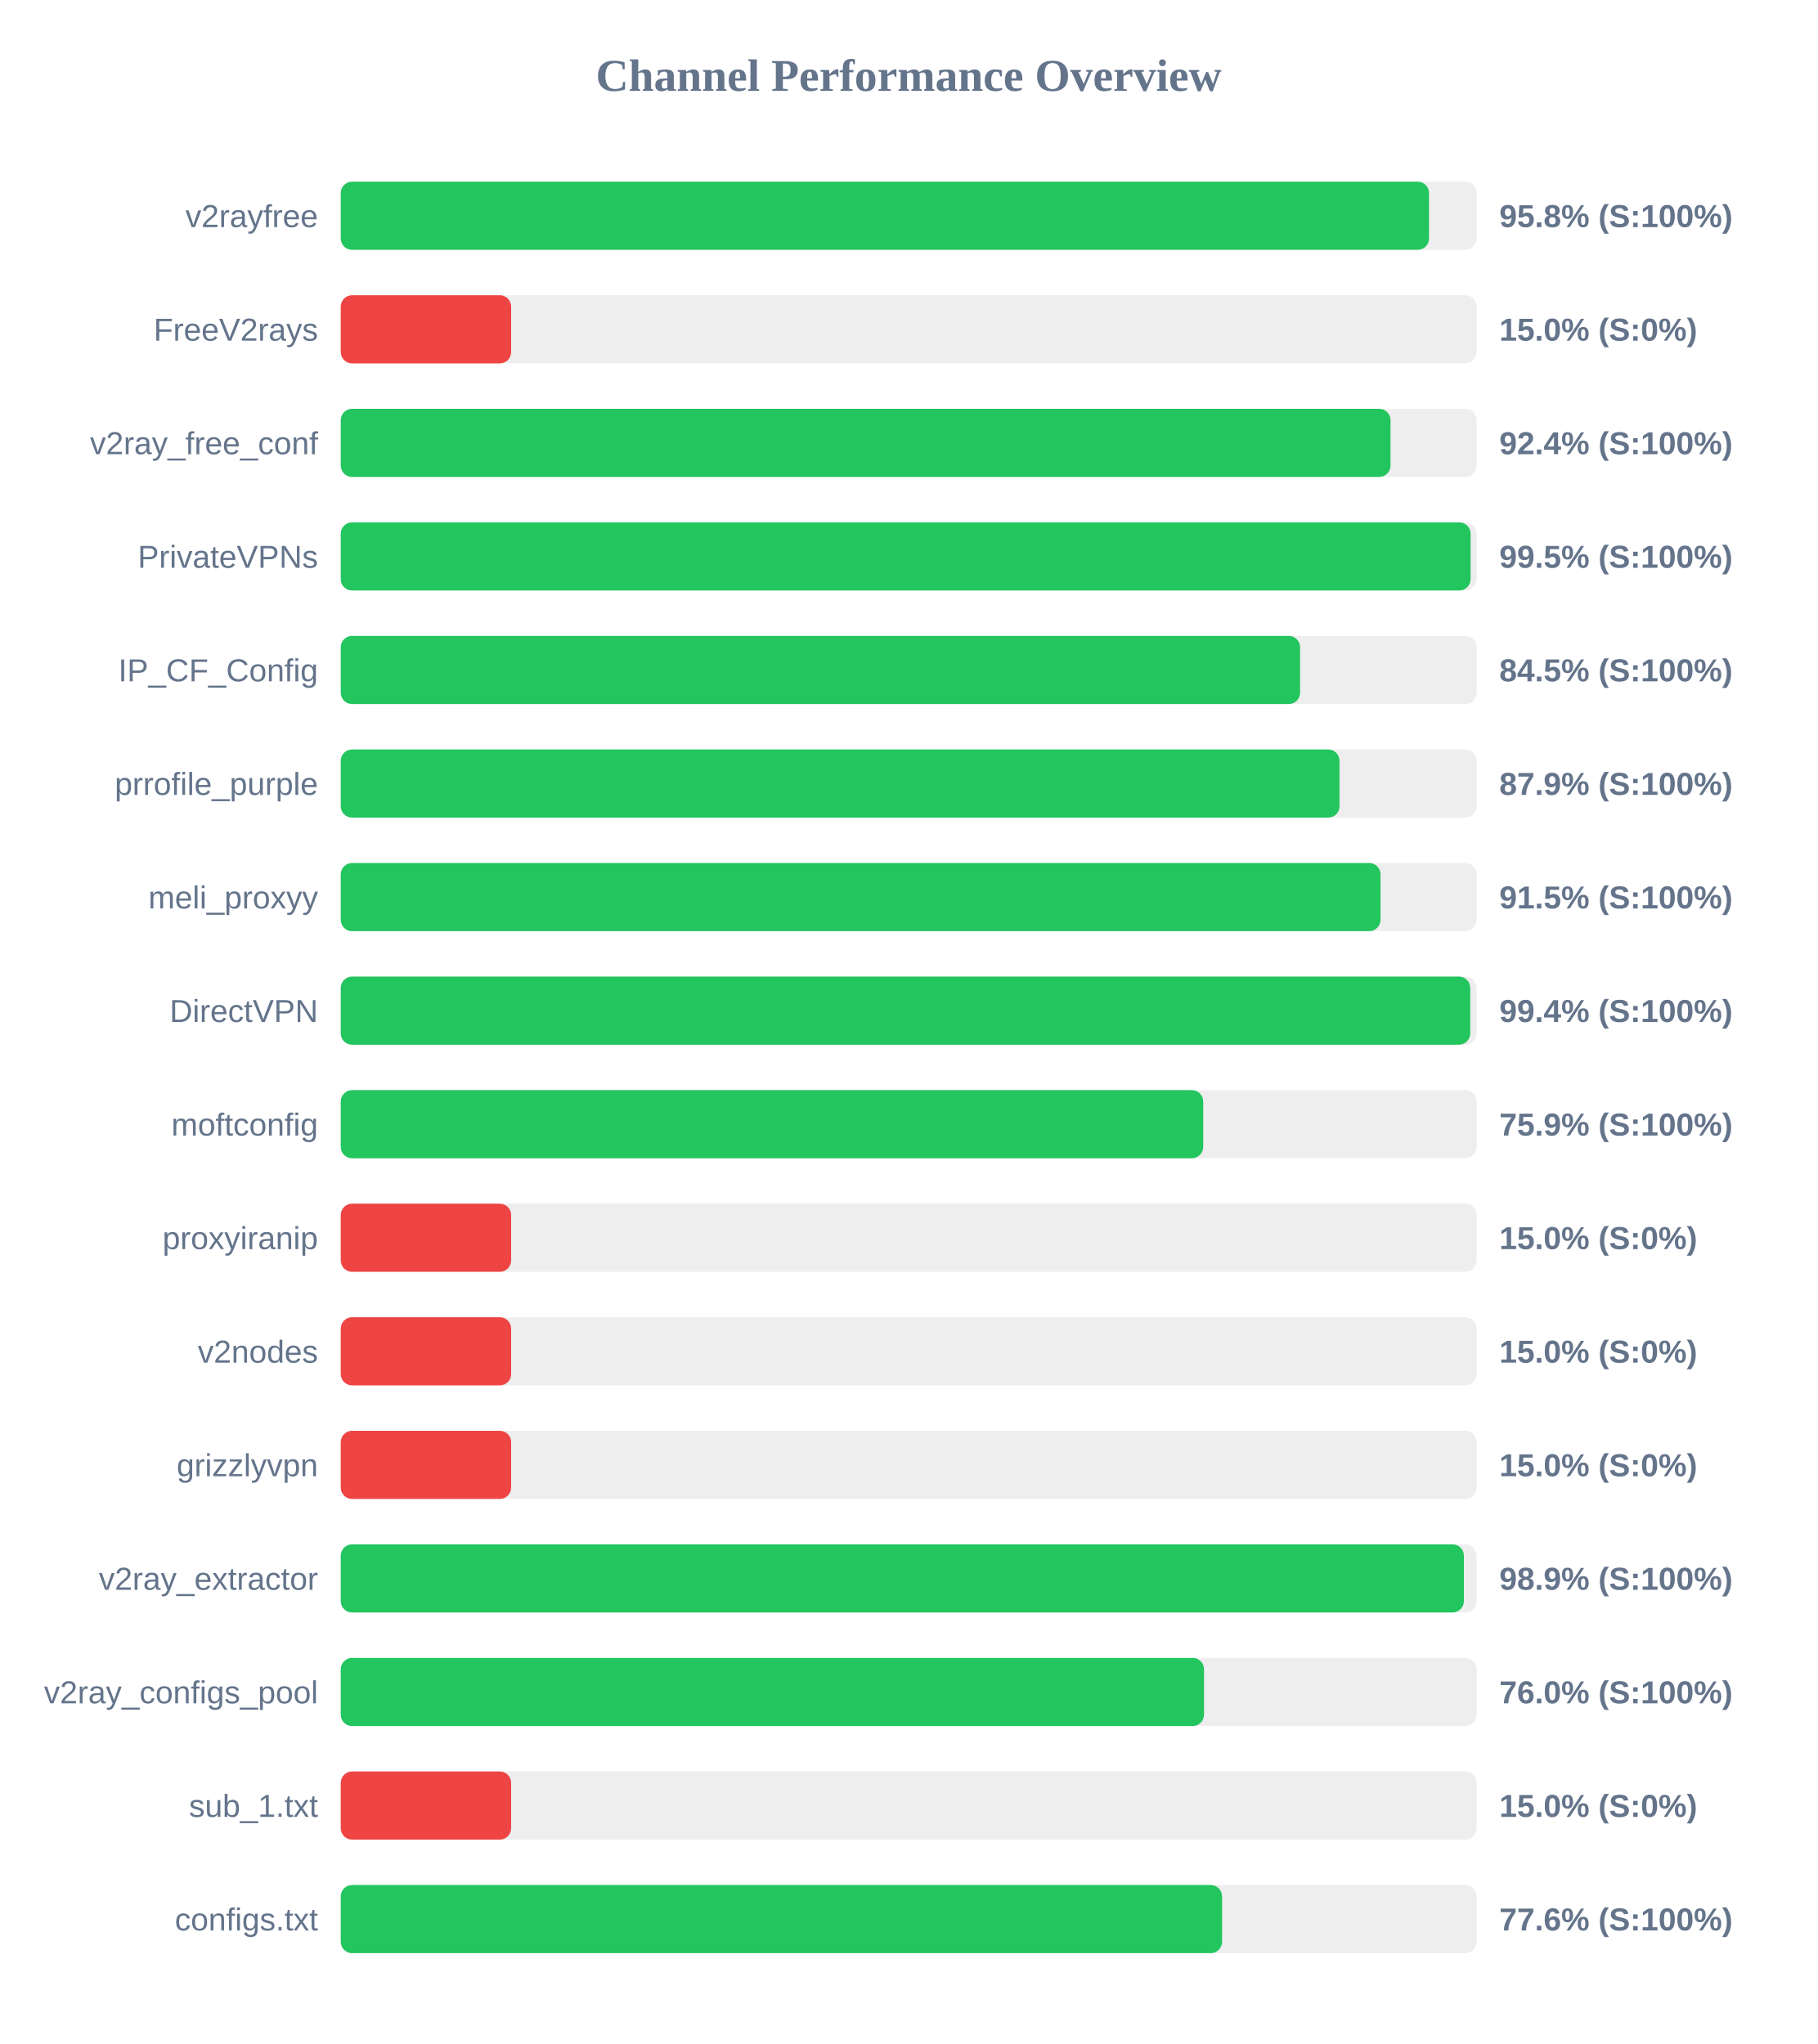
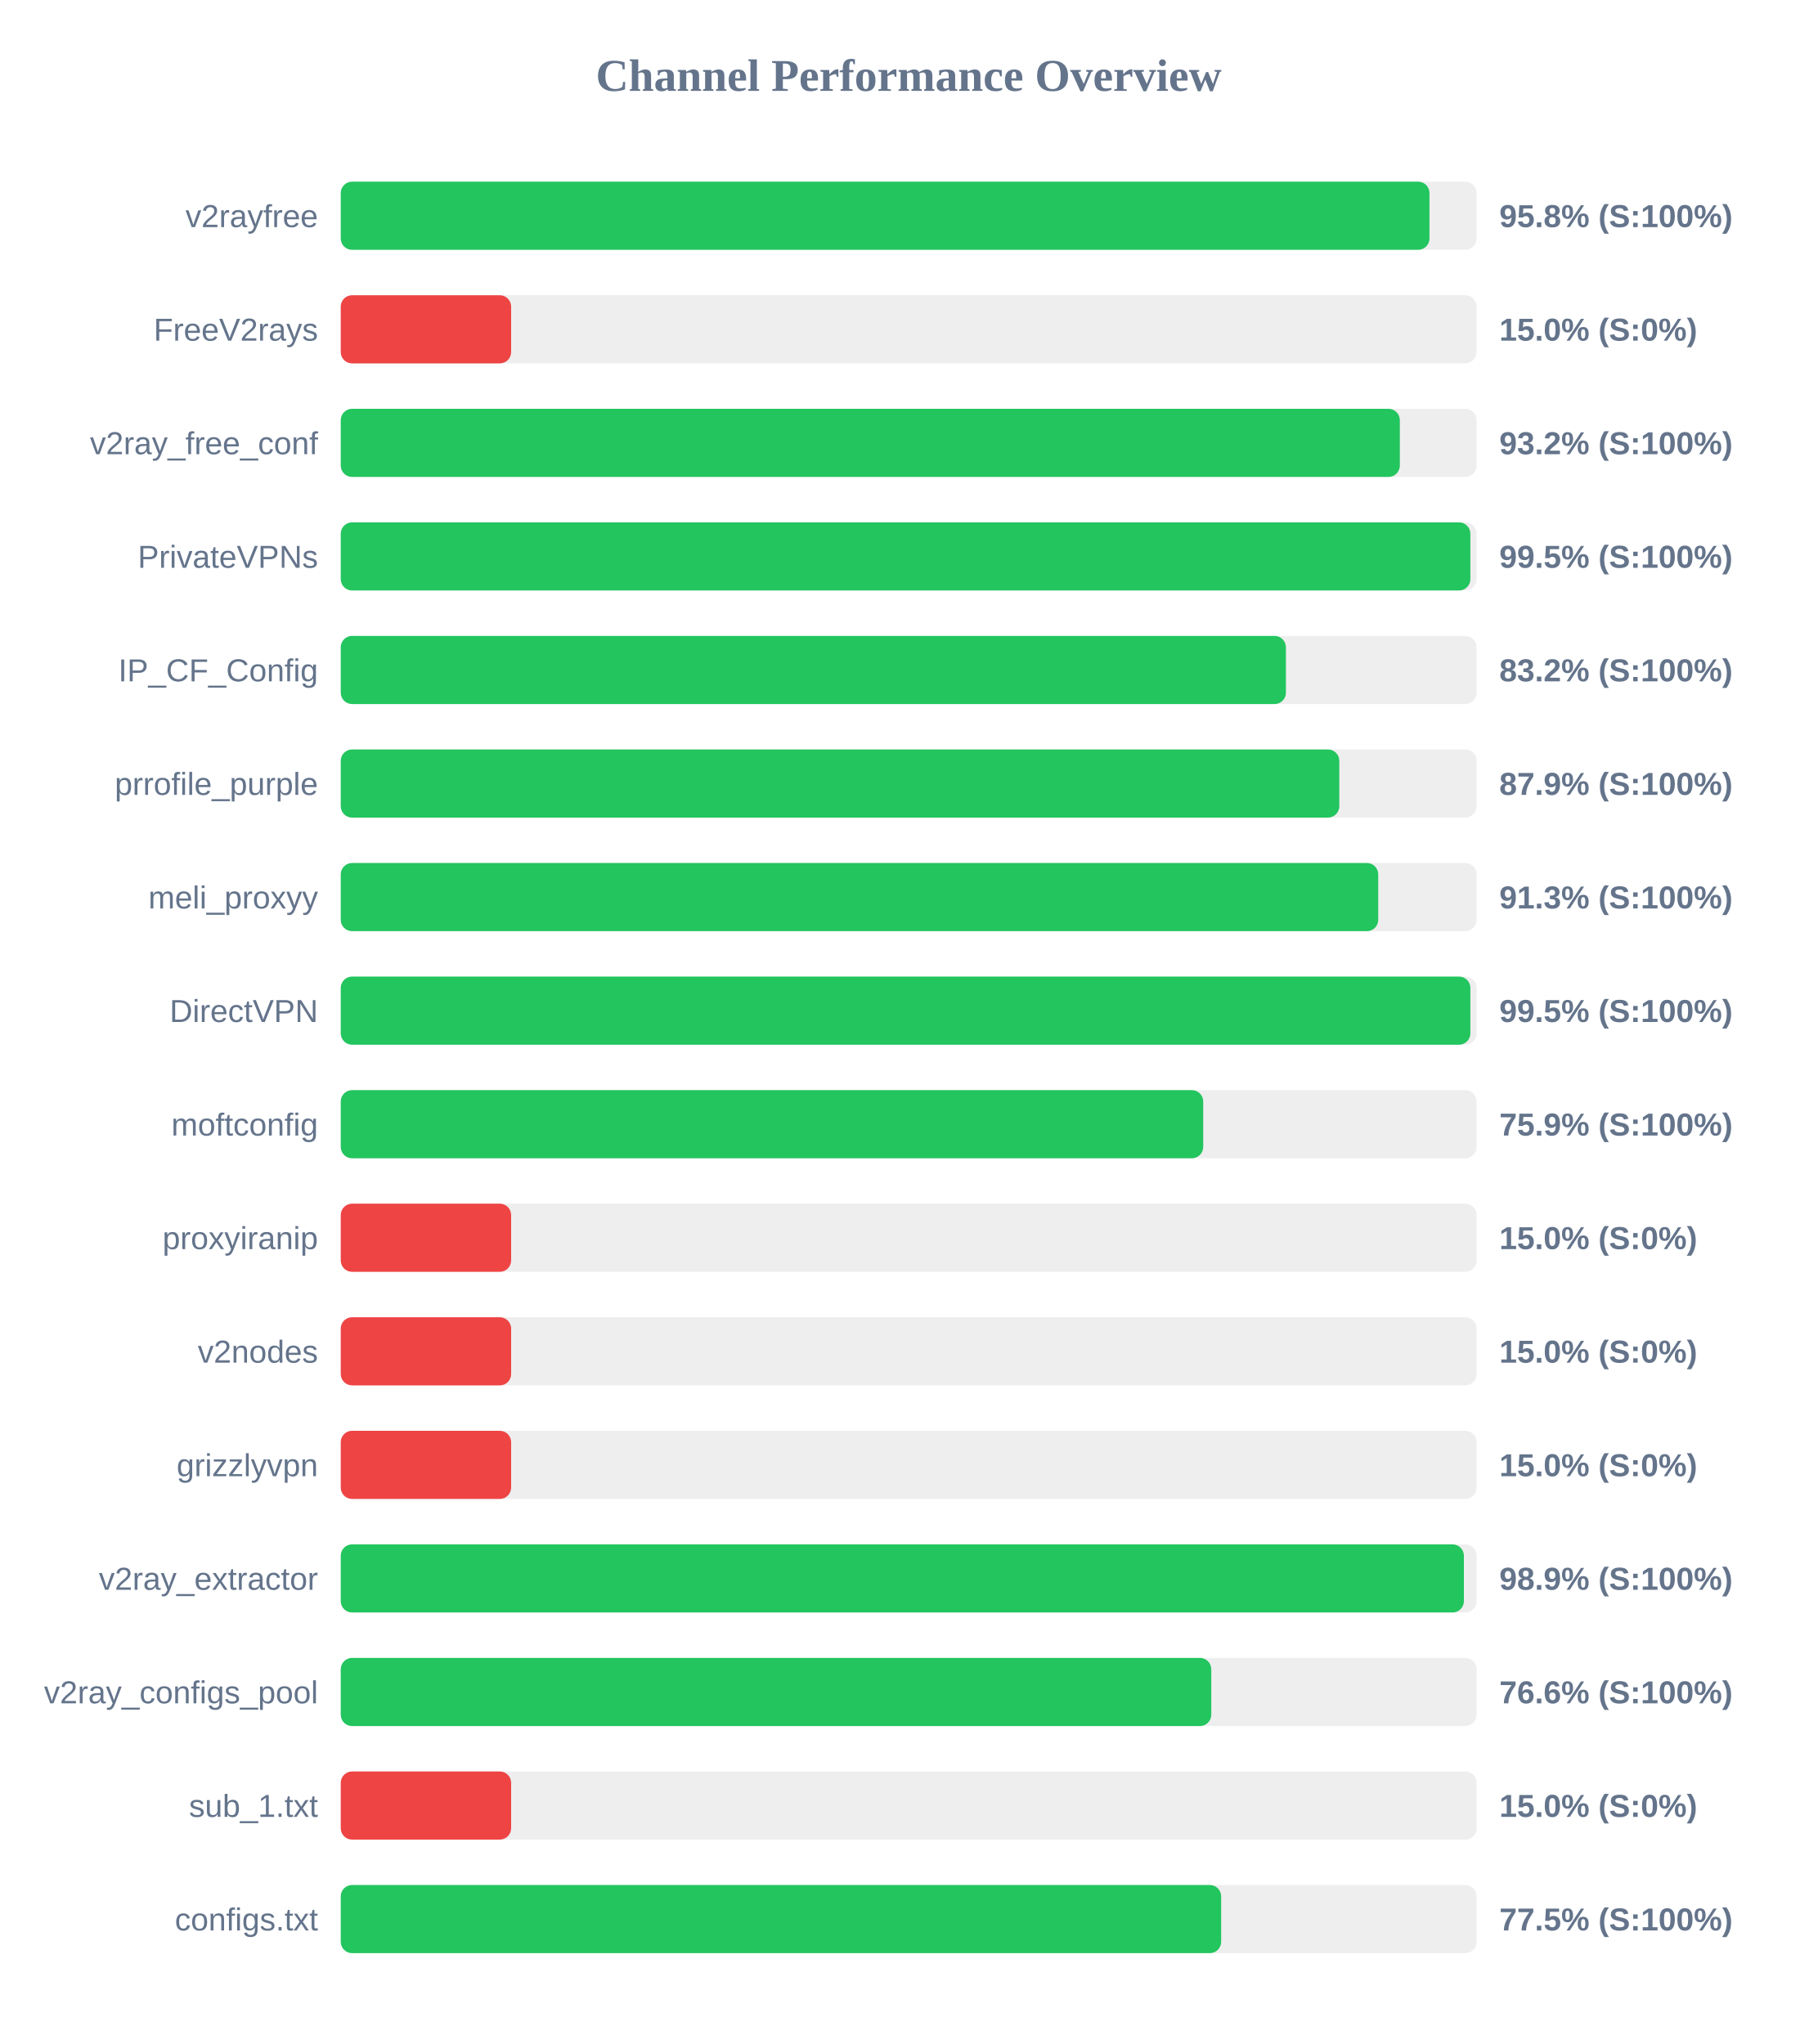
<svg xmlns="http://www.w3.org/2000/svg" width="800" height="900" version="1.1">
  <style>
        .row { font: 14px Arial; fill: #64748b; }
        .score { font: bold 14px Arial; fill: #64748b; }
    </style>
  <text x="400" y="40" text-anchor="middle" font-size="20px" font-weight="bold" fill="#64748b">Channel Performance Overview</text>
  <rect x="150" y="80" width="500" height="30" fill="#eee" rx="5" />
-   <rect x="150" y="80" width="479.05" height="30" fill="#22c55e" rx="5" />
+   <rect x="150" y="80" width="479.25" height="30" fill="#22c55e" rx="5" />
  <text x="140" y="100" text-anchor="end" class="row">v2rayfree</text>
  <text x="660" y="100" text-anchor="start" class="score">95.8% (S:100%)</text>
  <rect x="150" y="130" width="500" height="30" fill="#eee" rx="5" />
  <rect x="150" y="130" width="75.0" height="30" fill="#ef4444" rx="5" />
  <text x="140" y="150" text-anchor="end" class="row">FreeV2rays</text>
  <text x="660" y="150" text-anchor="start" class="score">15.0% (S:0%)</text>
  <rect x="150" y="180" width="500" height="30" fill="#eee" rx="5" />
-   <rect x="150" y="180" width="462.1" height="30" fill="#22c55e" rx="5" />
+   <rect x="150" y="180" width="466.2" height="30" fill="#22c55e" rx="5" />
  <text x="140" y="200" text-anchor="end" class="row">v2ray_free_conf</text>
-   <text x="660" y="200" text-anchor="start" class="score">92.4% (S:100%)</text>
+   <text x="660" y="200" text-anchor="start" class="score">93.2% (S:100%)</text>
  <rect x="150" y="230" width="500" height="30" fill="#eee" rx="5" />
-   <rect x="150" y="230" width="497.35" height="30" fill="#22c55e" rx="5" />
+   <rect x="150" y="230" width="497.25" height="30" fill="#22c55e" rx="5" />
  <text x="140" y="250" text-anchor="end" class="row">PrivateVPNs</text>
  <text x="660" y="250" text-anchor="start" class="score">99.5% (S:100%)</text>
  <rect x="150" y="280" width="500" height="30" fill="#eee" rx="5" />
-   <rect x="150" y="280" width="422.3" height="30" fill="#22c55e" rx="5" />
+   <rect x="150" y="280" width="416.05" height="30" fill="#22c55e" rx="5" />
  <text x="140" y="300" text-anchor="end" class="row">IP_CF_Config</text>
-   <text x="660" y="300" text-anchor="start" class="score">84.5% (S:100%)</text>
+   <text x="660" y="300" text-anchor="start" class="score">83.2% (S:100%)</text>
  <rect x="150" y="330" width="500" height="30" fill="#eee" rx="5" />
-   <rect x="150" y="330" width="439.65" height="30" fill="#22c55e" rx="5" />
+   <rect x="150" y="330" width="439.55" height="30" fill="#22c55e" rx="5" />
  <text x="140" y="350" text-anchor="end" class="row">prrofile_purple</text>
  <text x="660" y="350" text-anchor="start" class="score">87.9% (S:100%)</text>
  <rect x="150" y="380" width="500" height="30" fill="#eee" rx="5" />
-   <rect x="150" y="380" width="457.7" height="30" fill="#22c55e" rx="5" />
+   <rect x="150" y="380" width="456.7" height="30" fill="#22c55e" rx="5" />
  <text x="140" y="400" text-anchor="end" class="row">meli_proxyy</text>
-   <text x="660" y="400" text-anchor="start" class="score">91.5% (S:100%)</text>
+   <text x="660" y="400" text-anchor="start" class="score">91.3% (S:100%)</text>
  <rect x="150" y="430" width="500" height="30" fill="#eee" rx="5" />
-   <rect x="150" y="430" width="497.2" height="30" fill="#22c55e" rx="5" />
+   <rect x="150" y="430" width="497.25" height="30" fill="#22c55e" rx="5" />
  <text x="140" y="450" text-anchor="end" class="row">DirectVPN</text>
-   <text x="660" y="450" text-anchor="start" class="score">99.4% (S:100%)</text>
+   <text x="660" y="450" text-anchor="start" class="score">99.5% (S:100%)</text>
  <rect x="150" y="480" width="500" height="30" fill="#eee" rx="5" />
  <rect x="150" y="480" width="379.65" height="30" fill="#22c55e" rx="5" />
  <text x="140" y="500" text-anchor="end" class="row">moftconfig</text>
  <text x="660" y="500" text-anchor="start" class="score">75.9% (S:100%)</text>
  <rect x="150" y="530" width="500" height="30" fill="#eee" rx="5" />
  <rect x="150" y="530" width="75.0" height="30" fill="#ef4444" rx="5" />
  <text x="140" y="550" text-anchor="end" class="row">proxyiranip</text>
  <text x="660" y="550" text-anchor="start" class="score">15.0% (S:0%)</text>
  <rect x="150" y="580" width="500" height="30" fill="#eee" rx="5" />
  <rect x="150" y="580" width="75.0" height="30" fill="#ef4444" rx="5" />
  <text x="140" y="600" text-anchor="end" class="row">v2nodes</text>
  <text x="660" y="600" text-anchor="start" class="score">15.0% (S:0%)</text>
  <rect x="150" y="630" width="500" height="30" fill="#eee" rx="5" />
  <rect x="150" y="630" width="75.0" height="30" fill="#ef4444" rx="5" />
  <text x="140" y="650" text-anchor="end" class="row">grizzlyvpn</text>
  <text x="660" y="650" text-anchor="start" class="score">15.0% (S:0%)</text>
  <rect x="150" y="680" width="500" height="30" fill="#eee" rx="5" />
  <rect x="150" y="680" width="494.4" height="30" fill="#22c55e" rx="5" />
  <text x="140" y="700" text-anchor="end" class="row">v2ray_extractor</text>
  <text x="660" y="700" text-anchor="start" class="score">98.9% (S:100%)</text>
  <rect x="150" y="730" width="500" height="30" fill="#eee" rx="5" />
-   <rect x="150" y="730" width="380.0" height="30" fill="#22c55e" rx="5" />
+   <rect x="150" y="730" width="383.2" height="30" fill="#22c55e" rx="5" />
  <text x="140" y="750" text-anchor="end" class="row">v2ray_configs_pool</text>
-   <text x="660" y="750" text-anchor="start" class="score">76.0% (S:100%)</text>
+   <text x="660" y="750" text-anchor="start" class="score">76.6% (S:100%)</text>
  <rect x="150" y="780" width="500" height="30" fill="#eee" rx="5" />
  <rect x="150" y="780" width="75.0" height="30" fill="#ef4444" rx="5" />
  <text x="140" y="800" text-anchor="end" class="row">sub_1.txt</text>
  <text x="660" y="800" text-anchor="start" class="score">15.0% (S:0%)</text>
  <rect x="150" y="830" width="500" height="30" fill="#eee" rx="5" />
-   <rect x="150" y="830" width="387.95" height="30" fill="#22c55e" rx="5" />
+   <rect x="150" y="830" width="387.55" height="30" fill="#22c55e" rx="5" />
  <text x="140" y="850" text-anchor="end" class="row">configs.txt</text>
-   <text x="660" y="850" text-anchor="start" class="score">77.6% (S:100%)</text>
+   <text x="660" y="850" text-anchor="start" class="score">77.5% (S:100%)</text>
</svg>
